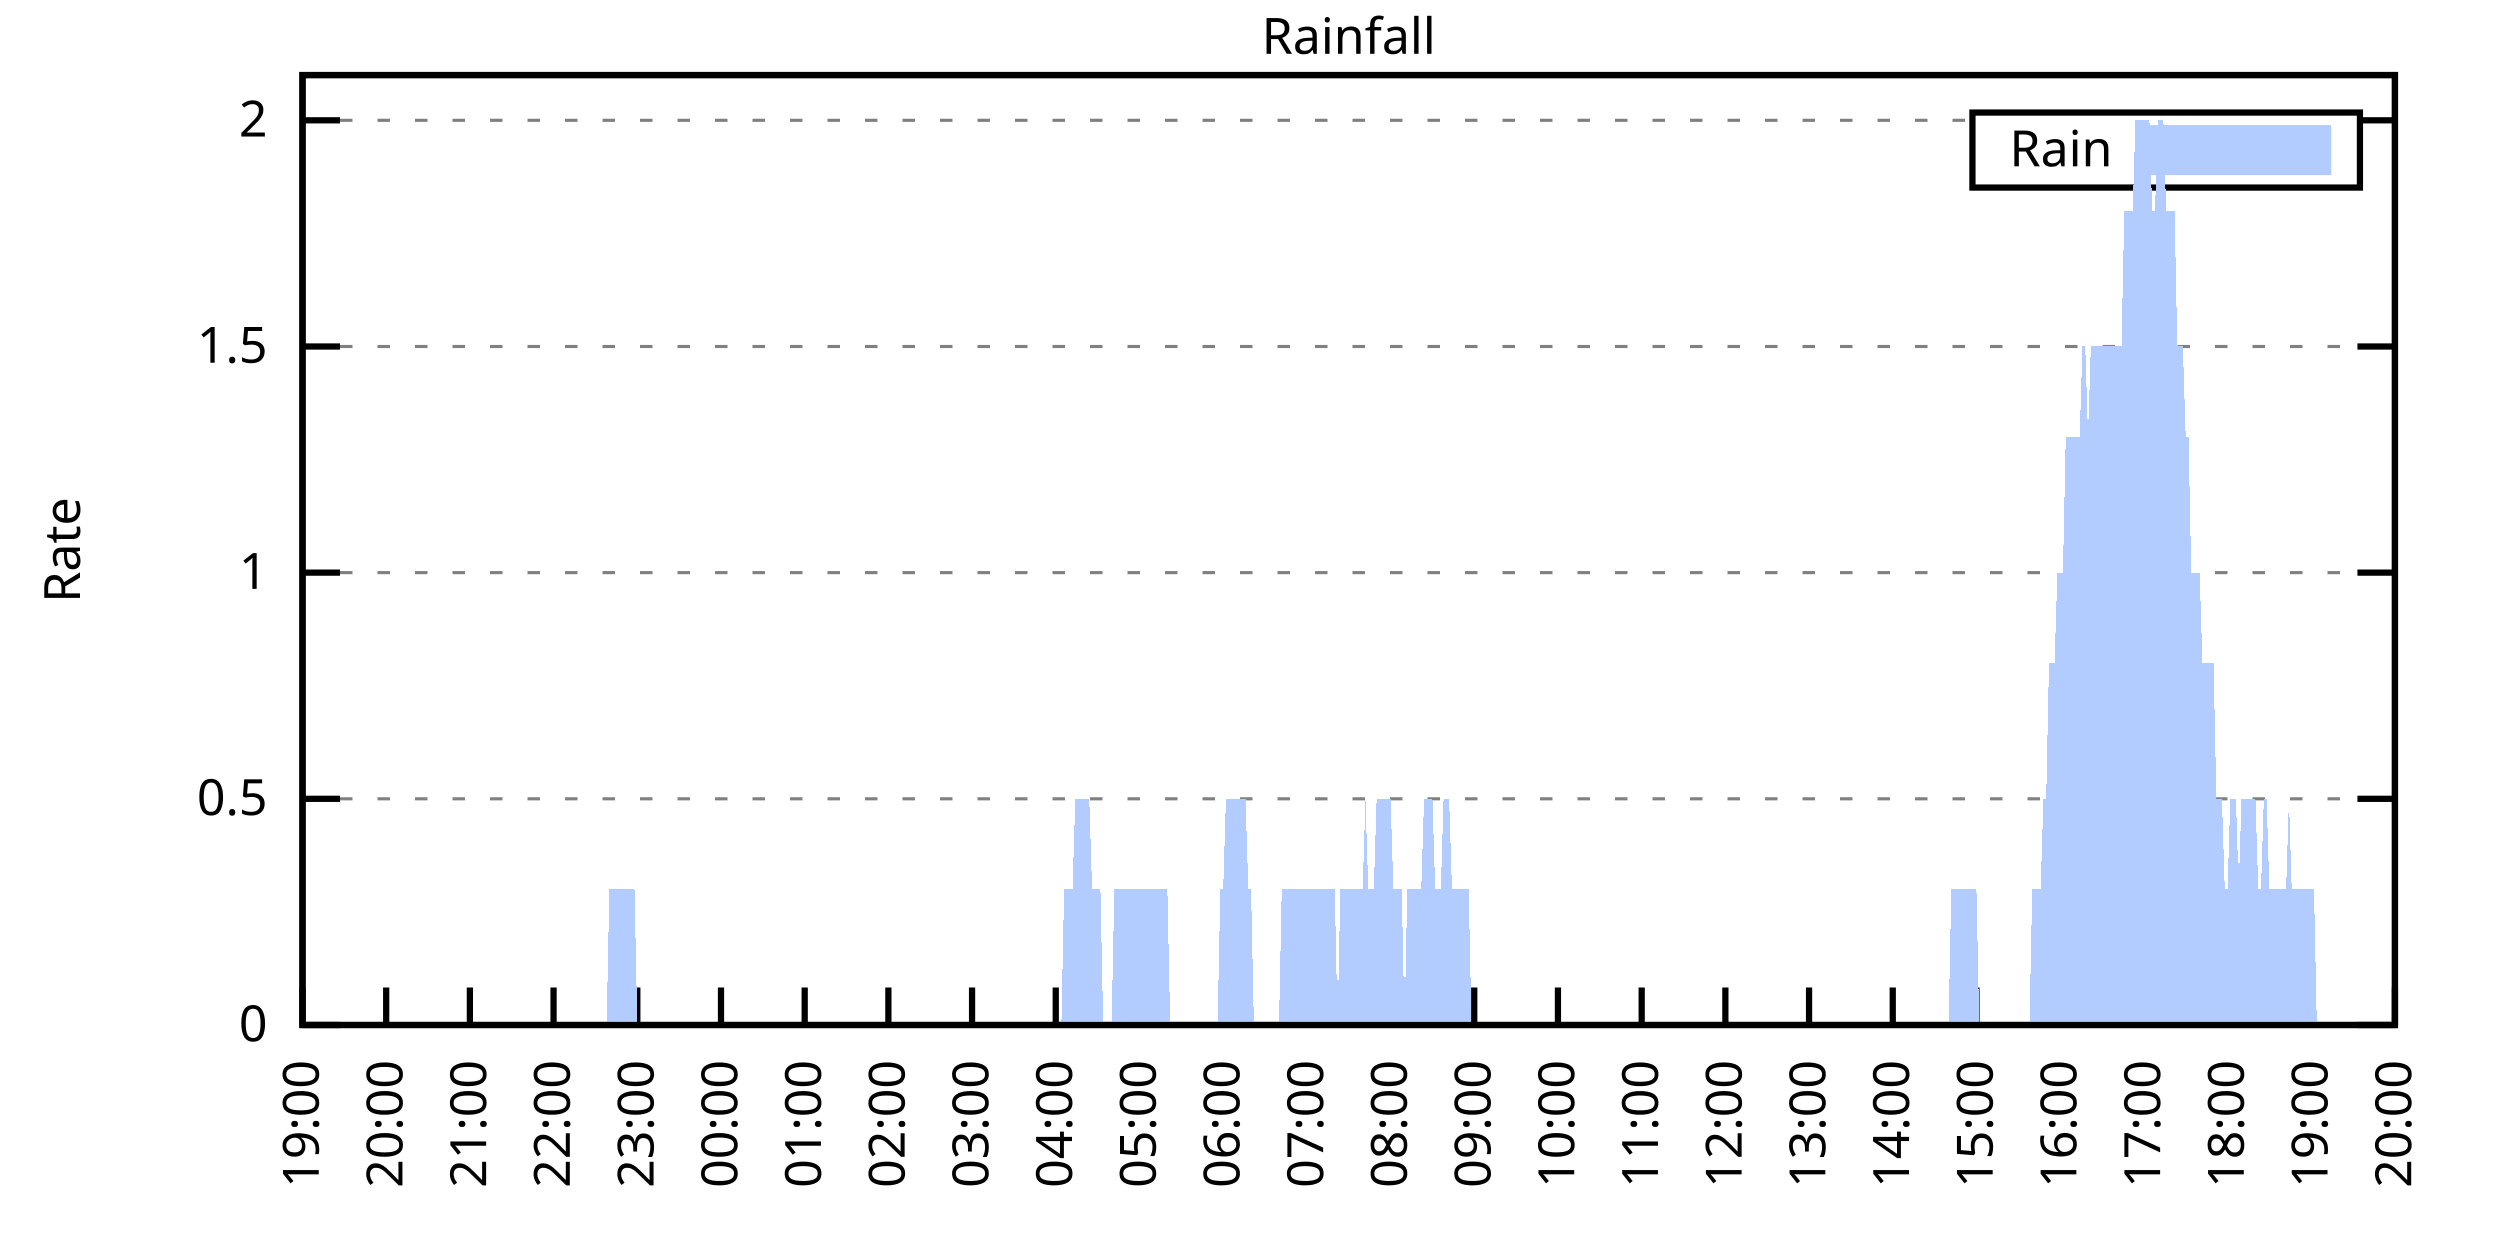
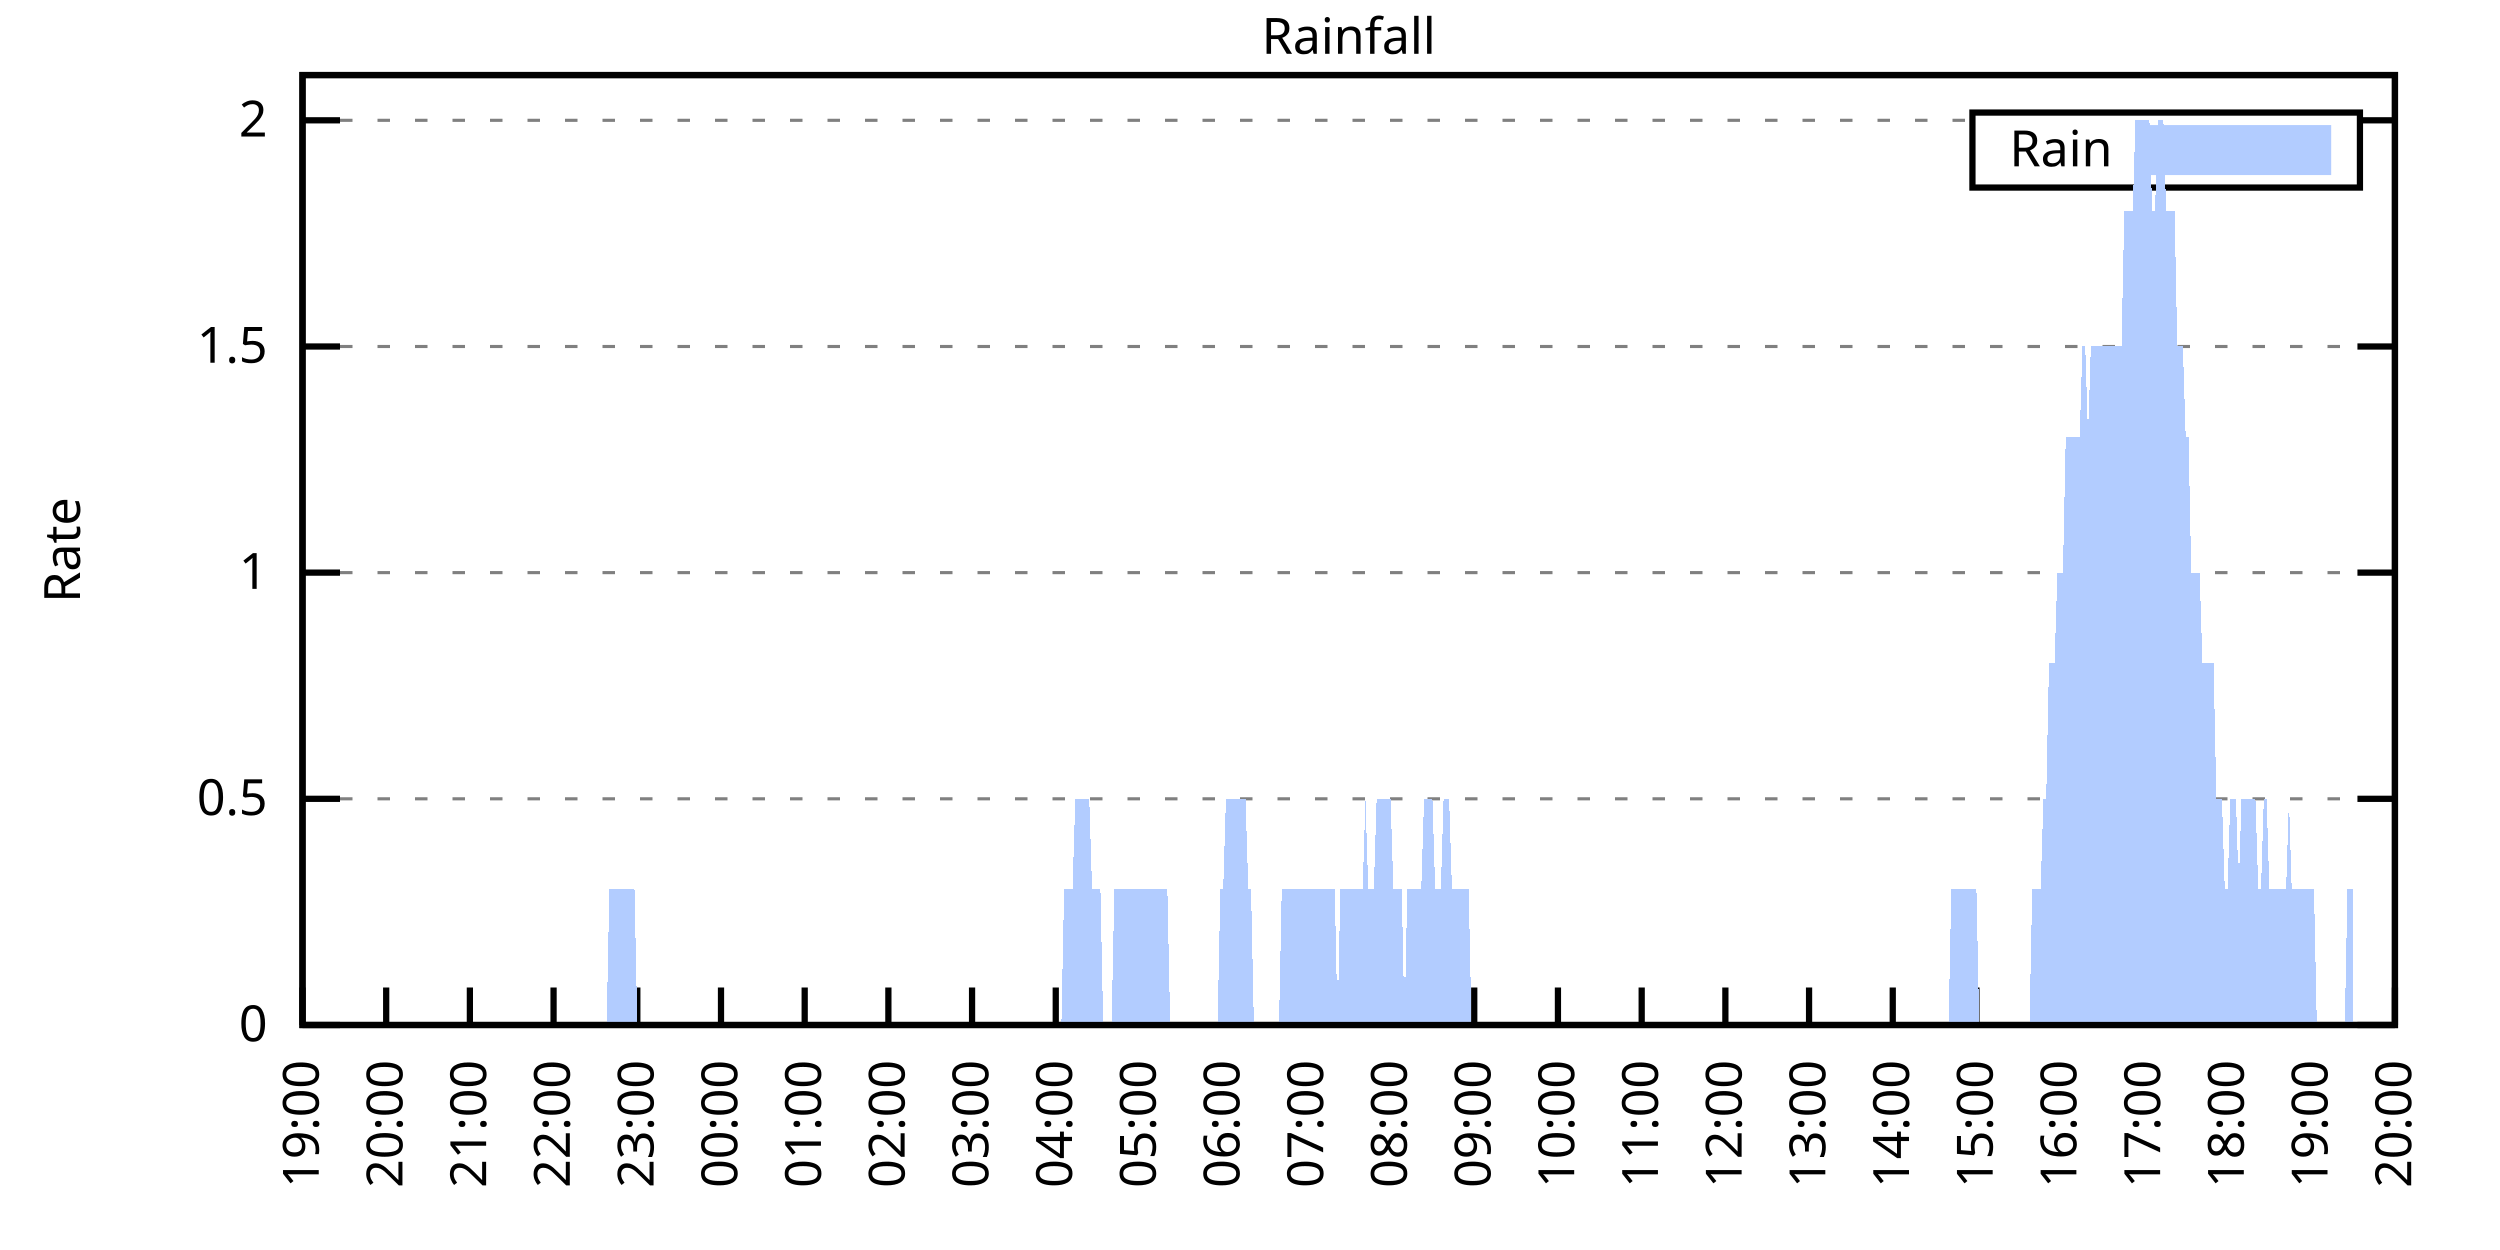
<svg xmlns="http://www.w3.org/2000/svg" xmlns:xlink="http://www.w3.org/1999/xlink" width="400" height="200" viewBox="0 0 400 200">
  <g id="gnuplot_canvas">
    <rect x="0" y="0" width="400" height="200" fill="none" />
    <defs>
      <circle id="gpDot" r="0.5" stroke-width="0.5" stroke="currentColor" />
      <path id="gpPt0" stroke-width="0.333" stroke="currentColor" d="M-1,0 h2 M0,-1 v2" />
      <path id="gpPt1" stroke-width="0.333" stroke="currentColor" d="M-1,-1 L1,1 M1,-1 L-1,1" />
      <path id="gpPt2" stroke-width="0.333" stroke="currentColor" d="M-1,0 L1,0 M0,-1 L0,1 M-1,-1 L1,1 M-1,1 L1,-1" />
      <rect id="gpPt3" stroke-width="0.333" stroke="currentColor" x="-1" y="-1" width="2" height="2" />
      <rect id="gpPt4" stroke-width="0.333" stroke="currentColor" fill="currentColor" x="-1" y="-1" width="2" height="2" />
      <circle id="gpPt5" stroke-width="0.333" stroke="currentColor" cx="0" cy="0" r="1" />
      <use xlink:href="#gpPt5" id="gpPt6" fill="currentColor" stroke="none" />
      <path id="gpPt7" stroke-width="0.333" stroke="currentColor" d="M0,-1.33 L-1.33,0.67 L1.33,0.67 z" />
      <use xlink:href="#gpPt7" id="gpPt8" fill="currentColor" stroke="none" />
      <use xlink:href="#gpPt7" id="gpPt9" stroke="currentColor" transform="rotate(180)" />
      <use xlink:href="#gpPt9" id="gpPt10" fill="currentColor" stroke="none" />
      <use xlink:href="#gpPt3" id="gpPt11" stroke="currentColor" transform="rotate(45)" />
      <use xlink:href="#gpPt11" id="gpPt12" fill="currentColor" stroke="none" />
      <path id="gpPt13" stroke-width="0.333" stroke="currentColor" d="M0,1.330 L1.265,0.411 L0.782,-1.067 L-0.782,-1.076 L-1.265,0.411 z" />
      <use xlink:href="#gpPt13" id="gpPt14" fill="currentColor" stroke="none" />
      <filter id="textbox" filterUnits="objectBoundingBox" x="0" y="0" height="1" width="1">
        <feFlood flood-color="white" flood-opacity="1" result="bgnd" />
        <feComposite in="SourceGraphic" in2="bgnd" operator="atop" />
      </filter>
      <filter id="greybox" filterUnits="objectBoundingBox" x="0" y="0" height="1" width="1">
        <feFlood flood-color="lightgrey" flood-opacity="1" result="grey" />
        <feComposite in="SourceGraphic" in2="grey" operator="atop" />
      </filter>
    </defs>
    <g fill="none" color="white" stroke="currentColor" stroke-width="1.00" stroke-linecap="butt" stroke-linejoin="miter">
</g>
    <g fill="none" color="black" stroke="currentColor" stroke-width="1.00" stroke-linecap="butt" stroke-linejoin="miter">
      <g stroke="none" shape-rendering="crispEdges">
        <polygon fill="rgb(255, 255, 255)" points="48.40,164.00 383.18,164.00 383.18,12.02 48.40,12.02 " />
      </g>
    </g>
    <g fill="none" color="black" stroke="currentColor" stroke-width="1.00" stroke-linecap="butt" stroke-linejoin="miter">
</g>
    <g fill="none" color="black" stroke="black" stroke-width="0.50" stroke-linecap="butt" stroke-linejoin="miter">
</g>
    <g fill="none" color="gray" stroke="currentColor" stroke-width="0.50" stroke-linecap="butt" stroke-linejoin="miter">
      <path stroke="gray" stroke-dasharray="2,4" class="gridline" d="M48.40,164.00 L383.19,164.00  " />
    </g>
    <g fill="none" color="gray" stroke="gray" stroke-width="1.00" stroke-linecap="butt" stroke-linejoin="miter">
</g>
    <g fill="none" color="black" stroke="currentColor" stroke-width="1.00" stroke-linecap="butt" stroke-linejoin="miter">
      <path stroke="black" d="M48.40,164.00 L54.40,164.00 M383.19,164.00 L377.19,164.00  " />
      <g transform="translate(42.80,166.60)" stroke="none" fill="black" font-family="Sans" font-size="8.00" text-anchor="end">
        <text>
          <tspan font-family="Sans"> 0</tspan>
        </text>
      </g>
    </g>
    <g fill="none" color="black" stroke="currentColor" stroke-width="1.00" stroke-linecap="butt" stroke-linejoin="miter">
</g>
    <g fill="none" color="black" stroke="black" stroke-width="0.50" stroke-linecap="butt" stroke-linejoin="miter">
</g>
    <g fill="none" color="gray" stroke="currentColor" stroke-width="0.50" stroke-linecap="butt" stroke-linejoin="miter">
      <path stroke="gray" stroke-dasharray="2,4" class="gridline" d="M48.40,127.81 L383.19,127.81  " />
    </g>
    <g fill="none" color="gray" stroke="gray" stroke-width="1.00" stroke-linecap="butt" stroke-linejoin="miter">
</g>
    <g fill="none" color="black" stroke="currentColor" stroke-width="1.00" stroke-linecap="butt" stroke-linejoin="miter">
      <path stroke="black" d="M48.40,127.81 L54.40,127.81 M383.19,127.81 L377.19,127.81  " />
      <g transform="translate(42.80,130.41)" stroke="none" fill="black" font-family="Sans" font-size="8.00" text-anchor="end">
        <text>
          <tspan font-family="Sans"> 0.5</tspan>
        </text>
      </g>
    </g>
    <g fill="none" color="black" stroke="currentColor" stroke-width="1.00" stroke-linecap="butt" stroke-linejoin="miter">
</g>
    <g fill="none" color="black" stroke="black" stroke-width="0.50" stroke-linecap="butt" stroke-linejoin="miter">
</g>
    <g fill="none" color="gray" stroke="currentColor" stroke-width="0.50" stroke-linecap="butt" stroke-linejoin="miter">
      <path stroke="gray" stroke-dasharray="2,4" class="gridline" d="M48.40,91.62 L383.19,91.62  " />
    </g>
    <g fill="none" color="gray" stroke="gray" stroke-width="1.00" stroke-linecap="butt" stroke-linejoin="miter">
</g>
    <g fill="none" color="black" stroke="currentColor" stroke-width="1.00" stroke-linecap="butt" stroke-linejoin="miter">
      <path stroke="black" d="M48.40,91.62 L54.40,91.62 M383.19,91.62 L377.19,91.62  " />
      <g transform="translate(42.80,94.22)" stroke="none" fill="black" font-family="Sans" font-size="8.00" text-anchor="end">
        <text>
          <tspan font-family="Sans"> 1</tspan>
        </text>
      </g>
    </g>
    <g fill="none" color="black" stroke="currentColor" stroke-width="1.00" stroke-linecap="butt" stroke-linejoin="miter">
</g>
    <g fill="none" color="black" stroke="black" stroke-width="0.50" stroke-linecap="butt" stroke-linejoin="miter">
</g>
    <g fill="none" color="gray" stroke="currentColor" stroke-width="0.50" stroke-linecap="butt" stroke-linejoin="miter">
      <path stroke="gray" stroke-dasharray="2,4" class="gridline" d="M48.40,55.44 L383.19,55.44  " />
    </g>
    <g fill="none" color="gray" stroke="gray" stroke-width="1.00" stroke-linecap="butt" stroke-linejoin="miter">
</g>
    <g fill="none" color="black" stroke="currentColor" stroke-width="1.00" stroke-linecap="butt" stroke-linejoin="miter">
      <path stroke="black" d="M48.40,55.44 L54.40,55.44 M383.19,55.44 L377.19,55.44  " />
      <g transform="translate(42.80,58.04)" stroke="none" fill="black" font-family="Sans" font-size="8.00" text-anchor="end">
        <text>
          <tspan font-family="Sans"> 1.5</tspan>
        </text>
      </g>
    </g>
    <g fill="none" color="black" stroke="currentColor" stroke-width="1.00" stroke-linecap="butt" stroke-linejoin="miter">
</g>
    <g fill="none" color="black" stroke="black" stroke-width="0.50" stroke-linecap="butt" stroke-linejoin="miter">
</g>
    <g fill="none" color="gray" stroke="currentColor" stroke-width="0.50" stroke-linecap="butt" stroke-linejoin="miter">
      <path stroke="gray" stroke-dasharray="2,4" class="gridline" d="M48.40,19.25 L315.59,19.25 M377.59,19.25 L383.19,19.25  " />
    </g>
    <g fill="none" color="gray" stroke="gray" stroke-width="1.00" stroke-linecap="butt" stroke-linejoin="miter">
</g>
    <g fill="none" color="black" stroke="currentColor" stroke-width="1.00" stroke-linecap="butt" stroke-linejoin="miter">
      <path stroke="black" d="M48.40,19.25 L54.40,19.25 M383.19,19.25 L377.19,19.25  " />
      <g transform="translate(42.80,21.85)" stroke="none" fill="black" font-family="Sans" font-size="8.00" text-anchor="end">
        <text>
          <tspan font-family="Sans"> 2</tspan>
        </text>
      </g>
    </g>
    <g fill="none" color="black" stroke="currentColor" stroke-width="1.00" stroke-linecap="butt" stroke-linejoin="miter">
      <path stroke="black" d="M48.40,164.00 L48.40,158.00  " />
      <g transform="translate(51.00,169.60) rotate(270.00)" stroke="none" fill="black" font-family="Sans" font-size="8.00" text-anchor="end">
        <text>
          <tspan font-family="Sans">19:00</tspan>
        </text>
      </g>
    </g>
    <g fill="none" color="black" stroke="currentColor" stroke-width="1.00" stroke-linecap="butt" stroke-linejoin="miter">
      <path stroke="black" d="M61.79,164.00 L61.79,158.00  " />
      <g transform="translate(64.39,169.60) rotate(270.00)" stroke="none" fill="black" font-family="Sans" font-size="8.00" text-anchor="end">
        <text>
          <tspan font-family="Sans">20:00</tspan>
        </text>
      </g>
    </g>
    <g fill="none" color="black" stroke="currentColor" stroke-width="1.00" stroke-linecap="butt" stroke-linejoin="miter">
      <path stroke="black" d="M75.18,164.00 L75.18,158.00  " />
      <g transform="translate(77.78,169.60) rotate(270.00)" stroke="none" fill="black" font-family="Sans" font-size="8.00" text-anchor="end">
        <text>
          <tspan font-family="Sans">21:00</tspan>
        </text>
      </g>
    </g>
    <g fill="none" color="black" stroke="currentColor" stroke-width="1.00" stroke-linecap="butt" stroke-linejoin="miter">
      <path stroke="black" d="M88.57,164.00 L88.57,158.00  " />
      <g transform="translate(91.17,169.60) rotate(270.00)" stroke="none" fill="black" font-family="Sans" font-size="8.00" text-anchor="end">
        <text>
          <tspan font-family="Sans">22:00</tspan>
        </text>
      </g>
    </g>
    <g fill="none" color="black" stroke="currentColor" stroke-width="1.00" stroke-linecap="butt" stroke-linejoin="miter">
      <path stroke="black" d="M101.97,164.00 L101.97,158.00  " />
      <g transform="translate(104.57,169.60) rotate(270.00)" stroke="none" fill="black" font-family="Sans" font-size="8.00" text-anchor="end">
        <text>
          <tspan font-family="Sans">23:00</tspan>
        </text>
      </g>
    </g>
    <g fill="none" color="black" stroke="currentColor" stroke-width="1.00" stroke-linecap="butt" stroke-linejoin="miter">
      <path stroke="black" d="M115.36,164.00 L115.36,158.00  " />
      <g transform="translate(117.96,169.60) rotate(270.00)" stroke="none" fill="black" font-family="Sans" font-size="8.00" text-anchor="end">
        <text>
          <tspan font-family="Sans">00:00</tspan>
        </text>
      </g>
    </g>
    <g fill="none" color="black" stroke="currentColor" stroke-width="1.00" stroke-linecap="butt" stroke-linejoin="miter">
      <path stroke="black" d="M128.75,164.00 L128.75,158.00  " />
      <g transform="translate(131.35,169.60) rotate(270.00)" stroke="none" fill="black" font-family="Sans" font-size="8.00" text-anchor="end">
        <text>
          <tspan font-family="Sans">01:00</tspan>
        </text>
      </g>
    </g>
    <g fill="none" color="black" stroke="currentColor" stroke-width="1.00" stroke-linecap="butt" stroke-linejoin="miter">
      <path stroke="black" d="M142.14,164.00 L142.14,158.00  " />
      <g transform="translate(144.74,169.60) rotate(270.00)" stroke="none" fill="black" font-family="Sans" font-size="8.00" text-anchor="end">
        <text>
          <tspan font-family="Sans">02:00</tspan>
        </text>
      </g>
    </g>
    <g fill="none" color="black" stroke="currentColor" stroke-width="1.00" stroke-linecap="butt" stroke-linejoin="miter">
      <path stroke="black" d="M155.53,164.00 L155.53,158.00  " />
      <g transform="translate(158.13,169.60) rotate(270.00)" stroke="none" fill="black" font-family="Sans" font-size="8.00" text-anchor="end">
        <text>
          <tspan font-family="Sans">03:00</tspan>
        </text>
      </g>
    </g>
    <g fill="none" color="black" stroke="currentColor" stroke-width="1.00" stroke-linecap="butt" stroke-linejoin="miter">
      <path stroke="black" d="M168.92,164.00 L168.92,158.00  " />
      <g transform="translate(171.52,169.60) rotate(270.00)" stroke="none" fill="black" font-family="Sans" font-size="8.00" text-anchor="end">
        <text>
          <tspan font-family="Sans">04:00</tspan>
        </text>
      </g>
    </g>
    <g fill="none" color="black" stroke="currentColor" stroke-width="1.00" stroke-linecap="butt" stroke-linejoin="miter">
      <path stroke="black" d="M182.32,164.00 L182.32,158.00  " />
      <g transform="translate(184.92,169.60) rotate(270.00)" stroke="none" fill="black" font-family="Sans" font-size="8.00" text-anchor="end">
        <text>
          <tspan font-family="Sans">05:00</tspan>
        </text>
      </g>
    </g>
    <g fill="none" color="black" stroke="currentColor" stroke-width="1.00" stroke-linecap="butt" stroke-linejoin="miter">
      <path stroke="black" d="M195.71,164.00 L195.71,158.00  " />
      <g transform="translate(198.31,169.60) rotate(270.00)" stroke="none" fill="black" font-family="Sans" font-size="8.00" text-anchor="end">
        <text>
          <tspan font-family="Sans">06:00</tspan>
        </text>
      </g>
    </g>
    <g fill="none" color="black" stroke="currentColor" stroke-width="1.00" stroke-linecap="butt" stroke-linejoin="miter">
      <path stroke="black" d="M209.10,164.00 L209.10,158.00  " />
      <g transform="translate(211.70,169.60) rotate(270.00)" stroke="none" fill="black" font-family="Sans" font-size="8.00" text-anchor="end">
        <text>
          <tspan font-family="Sans">07:00</tspan>
        </text>
      </g>
    </g>
    <g fill="none" color="black" stroke="currentColor" stroke-width="1.00" stroke-linecap="butt" stroke-linejoin="miter">
      <path stroke="black" d="M222.49,164.00 L222.49,158.00  " />
      <g transform="translate(225.09,169.60) rotate(270.00)" stroke="none" fill="black" font-family="Sans" font-size="8.00" text-anchor="end">
        <text>
          <tspan font-family="Sans">08:00</tspan>
        </text>
      </g>
    </g>
    <g fill="none" color="black" stroke="currentColor" stroke-width="1.00" stroke-linecap="butt" stroke-linejoin="miter">
      <path stroke="black" d="M235.88,164.00 L235.88,158.00  " />
      <g transform="translate(238.48,169.60) rotate(270.00)" stroke="none" fill="black" font-family="Sans" font-size="8.00" text-anchor="end">
        <text>
          <tspan font-family="Sans">09:00</tspan>
        </text>
      </g>
    </g>
    <g fill="none" color="black" stroke="currentColor" stroke-width="1.00" stroke-linecap="butt" stroke-linejoin="miter">
      <path stroke="black" d="M249.27,164.00 L249.27,158.00  " />
      <g transform="translate(251.87,169.60) rotate(270.00)" stroke="none" fill="black" font-family="Sans" font-size="8.00" text-anchor="end">
        <text>
          <tspan font-family="Sans">10:00</tspan>
        </text>
      </g>
    </g>
    <g fill="none" color="black" stroke="currentColor" stroke-width="1.00" stroke-linecap="butt" stroke-linejoin="miter">
      <path stroke="black" d="M262.67,164.00 L262.67,158.00  " />
      <g transform="translate(265.27,169.60) rotate(270.00)" stroke="none" fill="black" font-family="Sans" font-size="8.00" text-anchor="end">
        <text>
          <tspan font-family="Sans">11:00</tspan>
        </text>
      </g>
    </g>
    <g fill="none" color="black" stroke="currentColor" stroke-width="1.00" stroke-linecap="butt" stroke-linejoin="miter">
      <path stroke="black" d="M276.06,164.00 L276.06,158.00  " />
      <g transform="translate(278.66,169.60) rotate(270.00)" stroke="none" fill="black" font-family="Sans" font-size="8.00" text-anchor="end">
        <text>
          <tspan font-family="Sans">12:00</tspan>
        </text>
      </g>
    </g>
    <g fill="none" color="black" stroke="currentColor" stroke-width="1.00" stroke-linecap="butt" stroke-linejoin="miter">
      <path stroke="black" d="M289.45,164.00 L289.45,158.00  " />
      <g transform="translate(292.05,169.60) rotate(270.00)" stroke="none" fill="black" font-family="Sans" font-size="8.00" text-anchor="end">
        <text>
          <tspan font-family="Sans">13:00</tspan>
        </text>
      </g>
    </g>
    <g fill="none" color="black" stroke="currentColor" stroke-width="1.00" stroke-linecap="butt" stroke-linejoin="miter">
      <path stroke="black" d="M302.84,164.00 L302.84,158.00  " />
      <g transform="translate(305.44,169.60) rotate(270.00)" stroke="none" fill="black" font-family="Sans" font-size="8.00" text-anchor="end">
        <text>
          <tspan font-family="Sans">14:00</tspan>
        </text>
      </g>
    </g>
    <g fill="none" color="black" stroke="currentColor" stroke-width="1.00" stroke-linecap="butt" stroke-linejoin="miter">
      <path stroke="black" d="M316.23,164.00 L316.23,158.00  " />
      <g transform="translate(318.83,169.60) rotate(270.00)" stroke="none" fill="black" font-family="Sans" font-size="8.00" text-anchor="end">
        <text>
          <tspan font-family="Sans">15:00</tspan>
        </text>
      </g>
    </g>
    <g fill="none" color="black" stroke="currentColor" stroke-width="1.00" stroke-linecap="butt" stroke-linejoin="miter">
      <path stroke="black" d="M329.62,164.00 L329.62,158.00  " />
      <g transform="translate(332.22,169.60) rotate(270.00)" stroke="none" fill="black" font-family="Sans" font-size="8.00" text-anchor="end">
        <text>
          <tspan font-family="Sans">16:00</tspan>
        </text>
      </g>
    </g>
    <g fill="none" color="black" stroke="currentColor" stroke-width="1.00" stroke-linecap="butt" stroke-linejoin="miter">
      <path stroke="black" d="M343.02,164.00 L343.02,158.00  " />
      <g transform="translate(345.62,169.60) rotate(270.00)" stroke="none" fill="black" font-family="Sans" font-size="8.00" text-anchor="end">
        <text>
          <tspan font-family="Sans">17:00</tspan>
        </text>
      </g>
    </g>
    <g fill="none" color="black" stroke="currentColor" stroke-width="1.00" stroke-linecap="butt" stroke-linejoin="miter">
      <path stroke="black" d="M356.41,164.00 L356.41,158.00  " />
      <g transform="translate(359.01,169.60) rotate(270.00)" stroke="none" fill="black" font-family="Sans" font-size="8.00" text-anchor="end">
        <text>
          <tspan font-family="Sans">18:00</tspan>
        </text>
      </g>
    </g>
    <g fill="none" color="black" stroke="currentColor" stroke-width="1.00" stroke-linecap="butt" stroke-linejoin="miter">
      <path stroke="black" d="M369.80,164.00 L369.80,158.00  " />
      <g transform="translate(372.40,169.60) rotate(270.00)" stroke="none" fill="black" font-family="Sans" font-size="8.00" text-anchor="end">
        <text>
          <tspan font-family="Sans">19:00</tspan>
        </text>
      </g>
    </g>
    <g fill="none" color="black" stroke="currentColor" stroke-width="1.00" stroke-linecap="butt" stroke-linejoin="miter">
      <path stroke="black" d="M383.19,164.00 L383.19,158.00  " />
      <g transform="translate(385.79,169.60) rotate(270.00)" stroke="none" fill="black" font-family="Sans" font-size="8.00" text-anchor="end">
        <text>
          <tspan font-family="Sans">20:00</tspan>
        </text>
      </g>
    </g>
    <g fill="none" color="black" stroke="currentColor" stroke-width="1.00" stroke-linecap="butt" stroke-linejoin="miter">
</g>
    <g fill="none" color="black" stroke="currentColor" stroke-width="1.00" stroke-linecap="butt" stroke-linejoin="miter">
      <path stroke="black" d="M48.40,12.01 L48.40,164.00 L383.19,164.00 L383.19,12.01 L48.40,12.01 Z  " />
    </g>
    <g fill="none" color="black" stroke="currentColor" stroke-width="1.00" stroke-linecap="butt" stroke-linejoin="miter">
</g>
    <g fill="none" color="black" stroke="currentColor" stroke-width="1.00" stroke-linecap="butt" stroke-linejoin="miter">
      <path stroke="black" d="M315.59,30.01 L315.59,18.01 L377.59,18.01 L377.59,30.01 L315.59,30.01 Z  " />
    </g>
    <g id="Rainfall_plot_1">
      <g fill="none" color="white" stroke="black" stroke-width="2.00" stroke-linecap="butt" stroke-linejoin="miter">
</g>
      <g fill="none" color="black" stroke="currentColor" stroke-width="2.00" stroke-linecap="butt" stroke-linejoin="miter">
        <g transform="translate(337.99,26.61)" stroke="none" fill="black" font-family="Sans" font-size="8.00" text-anchor="end">
          <text>
            <tspan font-family="Sans">Rain</tspan>
          </text>
        </g>
      </g>
      <g fill="none" color="black" stroke="currentColor" stroke-width="2.00" stroke-linecap="butt" stroke-linejoin="miter">
        <g stroke="none" shape-rendering="crispEdges">
          <polygon fill="rgb(178, 204, 255)" points="343.59,27.01 371.99,27.01 371.99,21.01 343.59,21.01 " />
        </g>
        <path stroke="rgb(178, 204, 255)" d="M343.59,27.01 L371.99,27.01 L371.99,21.01 L343.59,21.01 L343.59,27.01 Z  " />
      </g>
      <g fill="none" color="black" stroke="currentColor" stroke-width="2.00" stroke-linecap="butt" stroke-linejoin="miter">
        <g stroke="none" shape-rendering="crispEdges">
-           <polygon fill="rgb(178, 204, 255)" points="51.97,164.00 52.42,164.00 52.86,164.00 53.31,164.00 53.76,164.00 54.20,164.00 54.65,164.00 55.10,164.00 55.54,164.00 55.99,164.00 56.43,164.00 56.88,164.00 57.33,164.00 57.77,164.00 58.22,164.00 58.67,164.00 59.11,164.00 59.56,164.00 60.01,164.00 60.45,164.00 60.90,164.00 61.35,164.00 61.79,164.00 62.24,164.00 62.68,164.00 63.13,164.00 63.58,164.00 64.02,164.00 64.47,164.00 64.92,164.00 65.36,164.00 65.81,164.00 66.26,164.00 66.70,164.00 67.15,164.00 67.59,164.00 68.04,164.00 68.49,164.00 68.93,164.00 69.38,164.00 69.83,164.00 70.27,164.00 70.72,164.00 71.17,164.00 71.61,164.00 72.06,164.00 72.50,164.00 72.95,164.00 73.40,164.00 73.84,164.00 74.29,164.00 74.74,164.00 75.18,164.00 75.63,164.00 76.08,164.00 76.52,164.00 76.97,164.00 77.42,164.00 77.86,164.00 78.31,164.00 78.75,164.00 79.20,164.00 79.65,164.00 80.09,164.00 80.54,164.00 80.99,164.00 81.43,164.00 81.88,164.00 82.33,164.00 82.77,164.00 83.22,164.00 83.66,164.00 84.11,164.00 84.56,164.00 85.00,164.00 85.45,164.00 85.90,164.00 86.34,164.00 86.79,164.00 87.24,164.00 87.68,164.00 88.13,164.00 88.57,164.00 89.02,164.00 89.47,164.00 89.91,164.00 90.36,164.00 90.81,164.00 91.25,164.00 91.70,164.00 92.15,164.00 92.59,164.00 93.04,164.00 93.49,164.00 93.93,164.00 94.38,164.00 94.82,164.00 95.27,164.00 95.72,164.00 96.16,164.00 96.61,164.00 97.06,164.00 97.50,142.29 97.95,142.29 98.40,142.29 98.84,142.29 99.29,142.29 99.73,142.29 100.18,142.29 100.63,142.29 101.07,142.29 101.52,142.29 101.97,164.00 102.41,164.00 102.86,164.00 103.31,164.00 103.75,164.00 104.20,164.00 104.64,164.00 105.09,164.00 105.54,164.00 105.98,164.00 106.43,164.00 106.88,164.00 107.32,164.00 107.77,164.00 108.22,164.00 108.66,164.00 109.11,164.00 109.55,164.00 110.00,164.00 110.45,164.00 110.89,164.00 111.34,164.00 111.79,164.00 112.23,164.00 112.68,164.00 113.13,164.00 113.57,164.00 114.02,164.00 114.47,164.00 114.91,164.00 115.36,164.00 115.80,164.00 116.25,164.00 116.70,164.00 117.14,164.00 117.59,164.00 118.04,164.00 118.48,164.00 118.93,164.00 119.38,164.00 119.82,164.00 120.27,164.00 120.71,164.00 121.16,164.00 121.61,164.00 122.05,164.00 122.50,164.00 122.95,164.00 123.39,164.00 123.84,164.00 124.29,164.00 124.73,164.00 125.18,164.00 125.62,164.00 126.07,164.00 126.52,164.00 126.96,164.00 127.41,164.00 127.86,164.00 128.30,164.00 128.75,164.00 129.20,164.00 129.64,164.00 130.09,164.00 130.54,164.00 130.98,164.00 131.43,164.00 131.87,164.00 132.32,164.00 132.77,164.00 133.21,164.00 133.66,164.00 134.11,164.00 134.55,164.00 135.00,164.00 135.45,164.00 135.89,164.00 136.34,164.00 136.78,164.00 137.23,164.00 137.68,164.00 138.12,164.00 138.57,164.00 139.02,164.00 139.46,164.00 139.91,164.00 140.36,164.00 140.80,164.00 141.25,164.00 141.69,164.00 142.14,164.00 142.59,164.00 143.03,164.00 143.48,164.00 143.93,164.00 144.37,164.00 144.82,164.00 145.27,164.00 145.71,164.00 146.16,164.00 146.61,164.00 147.05,164.00 147.50,164.00 147.94,164.00 148.39,164.00 148.84,164.00 149.28,164.00 149.73,164.00 150.18,164.00 150.62,164.00 151.07,164.00 151.52,164.00 151.96,164.00 152.41,164.00 152.85,164.00 153.30,164.00 153.75,164.00 154.19,164.00 154.64,164.00 155.09,164.00 155.53,164.00 155.98,164.00 156.43,164.00 156.87,164.00 157.32,164.00 157.76,164.00 158.21,164.00 158.66,164.00 159.10,164.00 159.55,164.00 160.00,164.00 160.44,164.00 160.89,164.00 161.34,164.00 161.78,164.00 162.23,164.00 162.67,164.00 163.12,164.00 163.57,164.00 164.01,164.00 164.46,164.00 164.91,164.00 165.35,164.00 165.80,164.00 166.25,164.00 166.69,164.00 167.14,164.00 167.59,164.00 168.03,164.00 168.48,164.00 168.92,164.00 169.37,164.00 169.82,164.00 170.26,142.29 170.71,142.29 171.16,142.29 171.60,142.29 172.05,127.81 172.50,127.81 172.94,127.81 173.39,127.81 173.83,127.81 174.28,127.81 174.73,142.29 175.17,142.29 175.62,142.29 176.07,142.29 176.51,164.00 176.96,164.00 177.41,164.00 177.85,164.00 178.30,142.29 178.74,142.29 179.19,142.29 179.64,142.29 180.08,142.29 180.53,142.29 180.98,142.29 181.42,142.29 181.87,142.29 182.32,142.29 182.76,142.29 183.21,142.29 183.66,142.29 184.10,142.29 184.55,142.29 184.99,142.29 185.44,142.29 185.89,142.29 186.33,142.29 186.78,142.29 187.23,164.00 187.67,164.00 188.12,164.00 188.57,164.00 189.01,164.00 189.46,164.00 189.90,164.00 190.35,164.00 190.80,164.00 191.24,164.00 191.69,164.00 192.14,164.00 192.58,164.00 193.03,164.00 193.48,164.00 193.92,164.00 194.37,164.00 194.81,164.00 195.26,142.29 195.71,142.29 196.15,127.81 196.60,127.81 197.05,127.81 197.49,127.81 197.94,127.81 198.39,127.81 198.83,127.81 199.28,127.81 199.73,142.29 200.17,142.29 200.62,164.00 201.06,164.00 201.51,164.00 201.96,164.00 202.40,164.00 202.85,164.00 203.30,164.00 203.74,164.00 204.19,164.00 204.64,164.00 205.08,142.29 205.53,142.29 205.97,142.29 206.42,142.29 206.87,142.29 207.31,142.29 207.76,142.29 208.21,142.29 208.65,142.29 209.10,142.29 209.55,142.29 209.99,142.29 210.44,142.29 210.88,142.29 211.33,142.29 211.78,142.29 212.22,142.29 212.67,142.29 213.12,142.29 213.56,142.29 214.01,164.00 214.46,142.29 214.90,142.29 215.35,142.29 215.80,142.29 216.24,142.29 216.69,142.29 217.13,142.29 217.58,142.29 218.03,142.29 218.47,127.81 218.92,142.29 219.37,142.29 219.81,142.29 220.26,127.81 220.71,127.81 221.15,127.81 221.60,127.81 222.04,127.81 222.49,127.81 222.94,142.29 223.38,142.29 223.83,142.29 224.28,142.29 224.72,164.00 225.17,142.29 225.62,142.29 226.06,142.29 226.51,142.29 226.95,142.29 227.40,142.29 227.85,127.81 228.29,127.81 228.74,127.81 229.19,127.81 229.63,142.29 230.08,142.29 230.53,142.29 230.97,127.81 231.42,127.81 231.86,127.81 232.31,142.29 232.76,142.29 233.20,142.29 233.65,142.29 234.10,142.29 234.54,142.29 234.99,142.29 235.44,164.00 235.88,164.00 236.33,164.00 236.78,164.00 237.22,164.00 237.67,164.00 238.11,164.00 238.56,164.00 239.01,164.00 239.45,164.00 239.90,164.00 240.35,164.00 240.79,164.00 241.24,164.00 241.69,164.00 242.13,164.00 242.58,164.00 243.02,164.00 243.47,164.00 243.92,164.00 244.36,164.00 244.81,164.00 245.26,164.00 245.70,164.00 246.15,164.00 246.60,164.00 247.04,164.00 247.49,164.00 247.93,164.00 248.38,164.00 248.83,164.00 249.27,164.00 249.72,164.00 250.17,164.00 250.61,164.00 251.06,164.00 251.51,164.00 251.95,164.00 252.40,164.00 252.85,164.00 253.29,164.00 253.74,164.00 254.18,164.00 254.63,164.00 255.08,164.00 255.52,164.00 255.97,164.00 256.42,164.00 256.86,164.00 257.31,164.00 257.76,164.00 258.20,164.00 258.65,164.00 259.09,164.00 259.54,164.00 259.99,164.00 260.43,164.00 260.88,164.00 261.33,164.00 261.77,164.00 262.22,164.00 262.67,164.00 263.11,164.00 263.56,164.00 264.00,164.00 264.45,164.00 264.90,164.00 265.34,164.00 265.79,164.00 266.24,164.00 266.68,164.00 267.13,164.00 267.58,164.00 268.02,164.00 268.47,164.00 268.92,164.00 269.36,164.00 269.81,164.00 270.25,164.00 270.70,164.00 271.15,164.00 271.59,164.00 272.04,164.00 272.49,164.00 272.93,164.00 273.38,164.00 273.83,164.00 274.27,164.00 274.72,164.00 275.16,164.00 275.61,164.00 276.06,164.00 276.50,164.00 276.95,164.00 277.40,164.00 277.84,164.00 278.29,164.00 278.74,164.00 279.18,164.00 279.63,164.00 280.07,164.00 280.52,164.00 280.97,164.00 281.41,164.00 281.86,164.00 282.31,164.00 282.75,164.00 283.20,164.00 283.65,164.00 284.09,164.00 284.54,164.00 284.98,164.00 285.43,164.00 285.88,164.00 286.32,164.00 286.77,164.00 287.22,164.00 287.66,164.00 288.11,164.00 288.56,164.00 289.00,164.00 289.45,164.00 289.90,164.00 290.34,164.00 290.79,164.00 291.23,164.00 291.68,164.00 292.13,164.00 292.57,164.00 293.02,164.00 293.47,164.00 293.91,164.00 294.36,164.00 294.81,164.00 295.25,164.00 295.70,164.00 296.14,164.00 296.59,164.00 297.04,164.00 297.48,164.00 297.93,164.00 298.38,164.00 298.82,164.00 299.27,164.00 299.72,164.00 300.16,164.00 300.61,164.00 301.05,164.00 301.50,164.00 301.95,164.00 302.39,164.00 302.84,164.00 303.29,164.00 303.73,164.00 304.18,164.00 304.63,164.00 305.07,164.00 305.52,164.00 305.97,164.00 306.41,164.00 306.86,164.00 307.30,164.00 307.75,164.00 308.20,164.00 308.64,164.00 309.09,164.00 309.54,164.00 309.98,164.00 310.43,164.00 310.88,164.00 311.32,164.00 311.77,164.00 312.21,142.29 312.66,142.29 313.11,142.29 313.55,142.29 314.00,142.29 314.45,142.29 314.89,142.29 315.34,142.29 315.79,142.29 316.23,142.29 316.68,164.00 317.12,164.00 317.57,164.00 318.02,164.00 318.46,164.00 318.91,164.00 319.36,164.00 319.80,164.00 320.25,164.00 320.70,164.00 321.14,164.00 321.59,164.00 322.04,164.00 322.48,164.00 322.93,164.00 323.37,164.00 323.82,164.00 324.27,164.00 324.71,164.00 325.16,142.29 325.61,142.29 326.05,142.29 326.50,142.29 326.95,127.81 327.39,127.81 327.84,106.10 328.28,106.10 328.73,106.10 329.18,91.62 329.62,91.62 330.07,91.62 330.52,69.91 330.96,69.91 331.41,69.91 331.86,69.91 332.30,69.91 332.75,69.91 333.19,55.44 333.64,55.44 334.09,69.91 334.53,55.44 334.98,55.44 335.43,55.44 335.87,55.44 336.32,55.44 336.77,55.44 337.21,55.44 337.66,55.44 338.10,55.44 338.55,55.44 339.00,55.44 339.44,55.44 339.89,33.72 340.34,33.72 340.78,33.72 341.23,33.72 341.68,19.25 342.12,19.25 342.57,19.25 343.02,19.25 343.46,19.25 343.91,19.25 344.35,33.72 344.80,33.72 345.25,19.25 345.69,19.25 346.14,19.25 346.59,33.72 347.03,33.72 347.48,33.72 347.93,33.72 348.37,55.44 348.82,55.44 349.26,55.44 349.71,69.91 350.16,69.91 350.60,91.62 351.05,91.62 351.50,91.62 351.94,91.62 352.39,106.10 352.84,106.10 353.28,106.10 353.73,106.10 354.17,106.10 354.62,127.81 355.07,127.81 355.51,127.81 355.96,142.29 356.41,142.29 356.85,127.81 357.30,127.81 357.75,127.81 358.19,142.29 358.64,127.81 359.09,127.81 359.53,127.81 359.98,127.81 360.42,127.81 360.87,127.81 361.32,142.29 361.76,142.29 362.21,127.81 362.66,127.81 363.10,142.29 363.55,142.29 364.00,142.29 364.44,142.29 364.89,142.29 365.33,142.29 365.78,142.29 366.23,127.81 366.67,142.29 367.12,142.29 367.57,142.29 368.01,142.29 368.46,142.29 368.91,142.29 369.35,142.29 369.80,142.29 370.24,142.29 370.69,164.00 371.14,164.00 371.58,164.00 372.03,164.00 372.48,164.00 372.92,164.00 372.92,164.00 51.97,164.00 " />
+           <polygon fill="rgb(178, 204, 255)" points="55.54,164.00 55.99,164.00 56.43,164.00 56.88,164.00 57.33,164.00 57.77,164.00 58.22,164.00 58.67,164.00 59.11,164.00 59.56,164.00 60.01,164.00 60.45,164.00 60.90,164.00 61.35,164.00 61.79,164.00 62.24,164.00 62.68,164.00 63.13,164.00 63.58,164.00 64.02,164.00 64.47,164.00 64.92,164.00 65.36,164.00 65.81,164.00 66.26,164.00 66.70,164.00 67.15,164.00 67.59,164.00 68.04,164.00 68.49,164.00 68.93,164.00 69.38,164.00 69.83,164.00 70.27,164.00 70.72,164.00 71.17,164.00 71.61,164.00 72.06,164.00 72.50,164.00 72.95,164.00 73.40,164.00 73.84,164.00 74.29,164.00 74.74,164.00 75.18,164.00 75.63,164.00 76.08,164.00 76.52,164.00 76.97,164.00 77.42,164.00 77.86,164.00 78.31,164.00 78.75,164.00 79.20,164.00 79.65,164.00 80.09,164.00 80.54,164.00 80.99,164.00 81.43,164.00 81.88,164.00 82.33,164.00 82.77,164.00 83.22,164.00 83.66,164.00 84.11,164.00 84.56,164.00 85.00,164.00 85.45,164.00 85.90,164.00 86.34,164.00 86.79,164.00 87.24,164.00 87.68,164.00 88.13,164.00 88.57,164.00 89.02,164.00 89.47,164.00 89.91,164.00 90.36,164.00 90.81,164.00 91.25,164.00 91.70,164.00 92.15,164.00 92.59,164.00 93.04,164.00 93.49,164.00 93.93,164.00 94.38,164.00 94.82,164.00 95.27,164.00 95.72,164.00 96.16,164.00 96.61,164.00 97.06,164.00 97.50,142.29 97.95,142.29 98.40,142.29 98.84,142.29 99.29,142.29 99.73,142.29 100.18,142.29 100.63,142.29 101.07,142.29 101.52,142.29 101.97,164.00 102.41,164.00 102.86,164.00 103.31,164.00 103.75,164.00 104.20,164.00 104.64,164.00 105.09,164.00 105.54,164.00 105.98,164.00 106.43,164.00 106.88,164.00 107.32,164.00 107.77,164.00 108.22,164.00 108.66,164.00 109.11,164.00 109.55,164.00 110.00,164.00 110.45,164.00 110.89,164.00 111.34,164.00 111.79,164.00 112.23,164.00 112.68,164.00 113.13,164.00 113.57,164.00 114.02,164.00 114.47,164.00 114.91,164.00 115.36,164.00 115.80,164.00 116.25,164.00 116.70,164.00 117.14,164.00 117.59,164.00 118.04,164.00 118.48,164.00 118.93,164.00 119.38,164.00 119.82,164.00 120.27,164.00 120.71,164.00 121.16,164.00 121.61,164.00 122.05,164.00 122.50,164.00 122.95,164.00 123.39,164.00 123.84,164.00 124.29,164.00 124.73,164.00 125.18,164.00 125.62,164.00 126.07,164.00 126.52,164.00 126.96,164.00 127.41,164.00 127.86,164.00 128.30,164.00 128.75,164.00 129.20,164.00 129.64,164.00 130.09,164.00 130.54,164.00 130.98,164.00 131.43,164.00 131.87,164.00 132.32,164.00 132.77,164.00 133.21,164.00 133.66,164.00 134.11,164.00 134.55,164.00 135.00,164.00 135.45,164.00 135.89,164.00 136.34,164.00 136.78,164.00 137.23,164.00 137.68,164.00 138.12,164.00 138.57,164.00 139.02,164.00 139.46,164.00 139.91,164.00 140.36,164.00 140.80,164.00 141.25,164.00 141.69,164.00 142.14,164.00 142.59,164.00 143.03,164.00 143.48,164.00 143.93,164.00 144.37,164.00 144.82,164.00 145.27,164.00 145.71,164.00 146.16,164.00 146.61,164.00 147.05,164.00 147.50,164.00 147.94,164.00 148.39,164.00 148.84,164.00 149.28,164.00 149.73,164.00 150.18,164.00 150.62,164.00 151.07,164.00 151.52,164.00 151.96,164.00 152.41,164.00 152.85,164.00 153.30,164.00 153.75,164.00 154.19,164.00 154.64,164.00 155.09,164.00 155.53,164.00 155.98,164.00 156.43,164.00 156.87,164.00 157.32,164.00 157.76,164.00 158.21,164.00 158.66,164.00 159.10,164.00 159.55,164.00 160.00,164.00 160.44,164.00 160.89,164.00 161.34,164.00 161.78,164.00 162.23,164.00 162.67,164.00 163.12,164.00 163.57,164.00 164.01,164.00 164.46,164.00 164.91,164.00 165.35,164.00 165.80,164.00 166.25,164.00 166.69,164.00 167.14,164.00 167.59,164.00 168.03,164.00 168.48,164.00 168.92,164.00 169.37,164.00 169.82,164.00 170.26,142.29 170.71,142.29 171.16,142.29 171.60,142.29 172.05,127.81 172.50,127.81 172.94,127.81 173.39,127.81 173.83,127.81 174.28,127.81 174.73,142.29 175.17,142.29 175.62,142.29 176.07,142.29 176.51,164.00 176.96,164.00 177.41,164.00 177.85,164.00 178.30,142.29 178.74,142.29 179.19,142.29 179.64,142.29 180.08,142.29 180.53,142.29 180.98,142.29 181.42,142.29 181.87,142.29 182.32,142.29 182.76,142.29 183.21,142.29 183.66,142.29 184.10,142.29 184.55,142.29 184.99,142.29 185.44,142.29 185.89,142.29 186.33,142.29 186.78,142.29 187.23,164.00 187.67,164.00 188.12,164.00 188.57,164.00 189.01,164.00 189.46,164.00 189.90,164.00 190.35,164.00 190.80,164.00 191.24,164.00 191.69,164.00 192.14,164.00 192.58,164.00 193.03,164.00 193.48,164.00 193.92,164.00 194.37,164.00 194.81,164.00 195.26,142.29 195.71,142.29 196.15,127.81 196.60,127.81 197.05,127.81 197.49,127.81 197.94,127.81 198.39,127.81 198.83,127.81 199.28,127.81 199.73,142.29 200.17,142.29 200.62,164.00 201.06,164.00 201.51,164.00 201.96,164.00 202.40,164.00 202.85,164.00 203.30,164.00 203.74,164.00 204.19,164.00 204.64,164.00 205.08,142.29 205.53,142.29 205.97,142.29 206.42,142.29 206.87,142.29 207.31,142.29 207.76,142.29 208.21,142.29 208.65,142.29 209.10,142.29 209.55,142.29 209.99,142.29 210.44,142.29 210.88,142.29 211.33,142.29 211.78,142.29 212.22,142.29 212.67,142.29 213.12,142.29 213.56,142.29 214.01,164.00 214.46,142.29 214.90,142.29 215.35,142.29 215.80,142.29 216.24,142.29 216.69,142.29 217.13,142.29 217.58,142.29 218.03,142.29 218.47,127.81 218.92,142.29 219.37,142.29 219.81,142.29 220.26,127.81 220.71,127.81 221.15,127.81 221.60,127.81 222.04,127.81 222.49,127.81 222.94,142.29 223.38,142.29 223.83,142.29 224.28,142.29 224.72,164.00 225.17,142.29 225.62,142.29 226.06,142.29 226.51,142.29 226.95,142.29 227.40,142.29 227.85,127.81 228.29,127.81 228.74,127.81 229.19,127.81 229.63,142.29 230.08,142.29 230.53,142.29 230.97,127.81 231.42,127.81 231.86,127.81 232.31,142.29 232.76,142.29 233.20,142.29 233.65,142.29 234.10,142.29 234.54,142.29 234.99,142.29 235.44,164.00 235.88,164.00 236.33,164.00 236.78,164.00 237.22,164.00 237.67,164.00 238.11,164.00 238.56,164.00 239.01,164.00 239.45,164.00 239.90,164.00 240.35,164.00 240.79,164.00 241.24,164.00 241.69,164.00 242.13,164.00 242.58,164.00 243.02,164.00 243.47,164.00 243.92,164.00 244.36,164.00 244.81,164.00 245.26,164.00 245.70,164.00 246.15,164.00 246.60,164.00 247.04,164.00 247.49,164.00 247.93,164.00 248.38,164.00 248.83,164.00 249.27,164.00 249.72,164.00 250.17,164.00 250.61,164.00 251.06,164.00 251.51,164.00 251.95,164.00 252.40,164.00 252.85,164.00 253.29,164.00 253.74,164.00 254.18,164.00 254.63,164.00 255.08,164.00 255.52,164.00 255.97,164.00 256.42,164.00 256.86,164.00 257.31,164.00 257.76,164.00 258.20,164.00 258.65,164.00 259.09,164.00 259.54,164.00 259.99,164.00 260.43,164.00 260.88,164.00 261.33,164.00 261.77,164.00 262.22,164.00 262.67,164.00 263.11,164.00 263.56,164.00 264.00,164.00 264.45,164.00 264.90,164.00 265.34,164.00 265.79,164.00 266.24,164.00 266.68,164.00 267.13,164.00 267.58,164.00 268.02,164.00 268.47,164.00 268.92,164.00 269.36,164.00 269.81,164.00 270.25,164.00 270.70,164.00 271.15,164.00 271.59,164.00 272.04,164.00 272.49,164.00 272.93,164.00 273.38,164.00 273.83,164.00 274.27,164.00 274.72,164.00 275.16,164.00 275.61,164.00 276.06,164.00 276.50,164.00 276.95,164.00 277.40,164.00 277.84,164.00 278.29,164.00 278.74,164.00 279.18,164.00 279.63,164.00 280.07,164.00 280.52,164.00 280.97,164.00 281.41,164.00 281.86,164.00 282.31,164.00 282.75,164.00 283.20,164.00 283.65,164.00 284.09,164.00 284.54,164.00 284.98,164.00 285.43,164.00 285.88,164.00 286.32,164.00 286.77,164.00 287.22,164.00 287.66,164.00 288.11,164.00 288.56,164.00 289.00,164.00 289.45,164.00 289.90,164.00 290.34,164.00 290.79,164.00 291.23,164.00 291.68,164.00 292.13,164.00 292.57,164.00 293.02,164.00 293.47,164.00 293.91,164.00 294.36,164.00 294.81,164.00 295.25,164.00 295.70,164.00 296.14,164.00 296.59,164.00 297.04,164.00 297.48,164.00 297.93,164.00 298.38,164.00 298.82,164.00 299.27,164.00 299.72,164.00 300.16,164.00 300.61,164.00 301.05,164.00 301.50,164.00 301.95,164.00 302.39,164.00 302.84,164.00 303.29,164.00 303.73,164.00 304.18,164.00 304.63,164.00 305.07,164.00 305.52,164.00 305.97,164.00 306.41,164.00 306.86,164.00 307.30,164.00 307.75,164.00 308.20,164.00 308.64,164.00 309.09,164.00 309.54,164.00 309.98,164.00 310.43,164.00 310.88,164.00 311.32,164.00 311.77,164.00 312.21,142.29 312.66,142.29 313.11,142.29 313.55,142.29 314.00,142.29 314.45,142.29 314.89,142.29 315.34,142.29 315.79,142.29 316.23,142.29 316.68,164.00 317.12,164.00 317.57,164.00 318.02,164.00 318.46,164.00 318.91,164.00 319.36,164.00 319.80,164.00 320.25,164.00 320.70,164.00 321.14,164.00 321.59,164.00 322.04,164.00 322.48,164.00 322.93,164.00 323.37,164.00 323.82,164.00 324.27,164.00 324.71,164.00 325.16,142.29 325.61,142.29 326.05,142.29 326.50,142.29 326.95,127.81 327.39,127.81 327.84,106.10 328.28,106.10 328.73,106.10 329.18,91.62 329.62,91.62 330.07,91.62 330.52,69.91 330.96,69.91 331.41,69.91 331.86,69.91 332.30,69.91 332.75,69.91 333.19,55.44 333.64,55.44 334.09,69.91 334.53,55.44 334.98,55.44 335.43,55.44 335.87,55.44 336.32,55.44 336.77,55.44 337.21,55.44 337.66,55.44 338.10,55.44 338.55,55.44 339.00,55.44 339.44,55.44 339.89,33.72 340.34,33.72 340.78,33.72 341.23,33.72 341.68,19.25 342.12,19.25 342.57,19.25 343.02,19.25 343.46,19.25 343.91,19.25 344.35,33.72 344.80,33.72 345.25,19.25 345.69,19.25 346.14,19.25 346.59,33.72 347.03,33.72 347.48,33.72 347.93,33.72 348.37,55.44 348.82,55.44 349.26,55.44 349.71,69.91 350.16,69.91 350.60,91.62 351.05,91.62 351.50,91.62 351.94,91.62 352.39,106.10 352.84,106.10 353.28,106.10 353.73,106.10 354.17,106.10 354.62,127.81 355.07,127.81 355.51,127.81 355.96,142.29 356.41,142.29 356.85,127.81 357.30,127.81 357.75,127.81 358.19,142.29 358.64,127.81 359.09,127.81 359.53,127.81 359.98,127.81 360.42,127.81 360.87,127.81 361.32,142.29 361.76,142.29 362.21,127.81 362.66,127.81 363.10,142.29 363.55,142.29 364.00,142.29 364.44,142.29 364.89,142.29 365.33,142.29 365.78,142.29 366.23,127.81 366.67,142.29 367.12,142.29 367.57,142.29 368.01,142.29 368.46,142.29 368.91,142.29 369.35,142.29 369.80,142.29 370.24,142.29 370.69,164.00 371.14,164.00 371.58,164.00 372.03,164.00 372.48,164.00 372.92,164.00 373.37,164.00 373.82,164.00 374.26,164.00 374.71,164.00 375.16,164.00 375.60,142.29 376.05,142.29 376.49,142.29 376.49,164.00 55.54,164.00 " />
        </g>
      </g>
    </g>
    <g fill="none" color="black" stroke="currentColor" stroke-width="2.00" stroke-linecap="butt" stroke-linejoin="miter">
</g>
    <g fill="none" color="black" stroke="black" stroke-width="1.00" stroke-linecap="butt" stroke-linejoin="miter">
</g>
    <g fill="none" color="black" stroke="currentColor" stroke-width="1.00" stroke-linecap="butt" stroke-linejoin="miter">
      <path stroke="black" d="M48.40,12.01 L48.40,164.00 L383.19,164.00 L383.19,12.01 L48.40,12.01 Z  " />
      <g transform="translate(12.80,88.01) rotate(270.00)" stroke="none" fill="black" font-family="Sans" font-size="8.00" text-anchor="middle">
        <text>
          <tspan font-family="Sans">Rate</tspan>
        </text>
      </g>
    </g>
    <g fill="none" color="black" stroke="currentColor" stroke-width="1.00" stroke-linecap="butt" stroke-linejoin="miter">
</g>
    <g fill="none" color="black" stroke="currentColor" stroke-width="1.00" stroke-linecap="butt" stroke-linejoin="miter">
      <g transform="translate(215.79,8.61)" stroke="none" fill="black" font-family="Sans" font-size="8.00" text-anchor="middle">
        <text>
          <tspan font-family="Sans">Rainfall</tspan>
        </text>
      </g>
    </g>
    <g fill="none" color="black" stroke="currentColor" stroke-width="1.00" stroke-linecap="butt" stroke-linejoin="miter">
</g>
  </g>
</svg>
